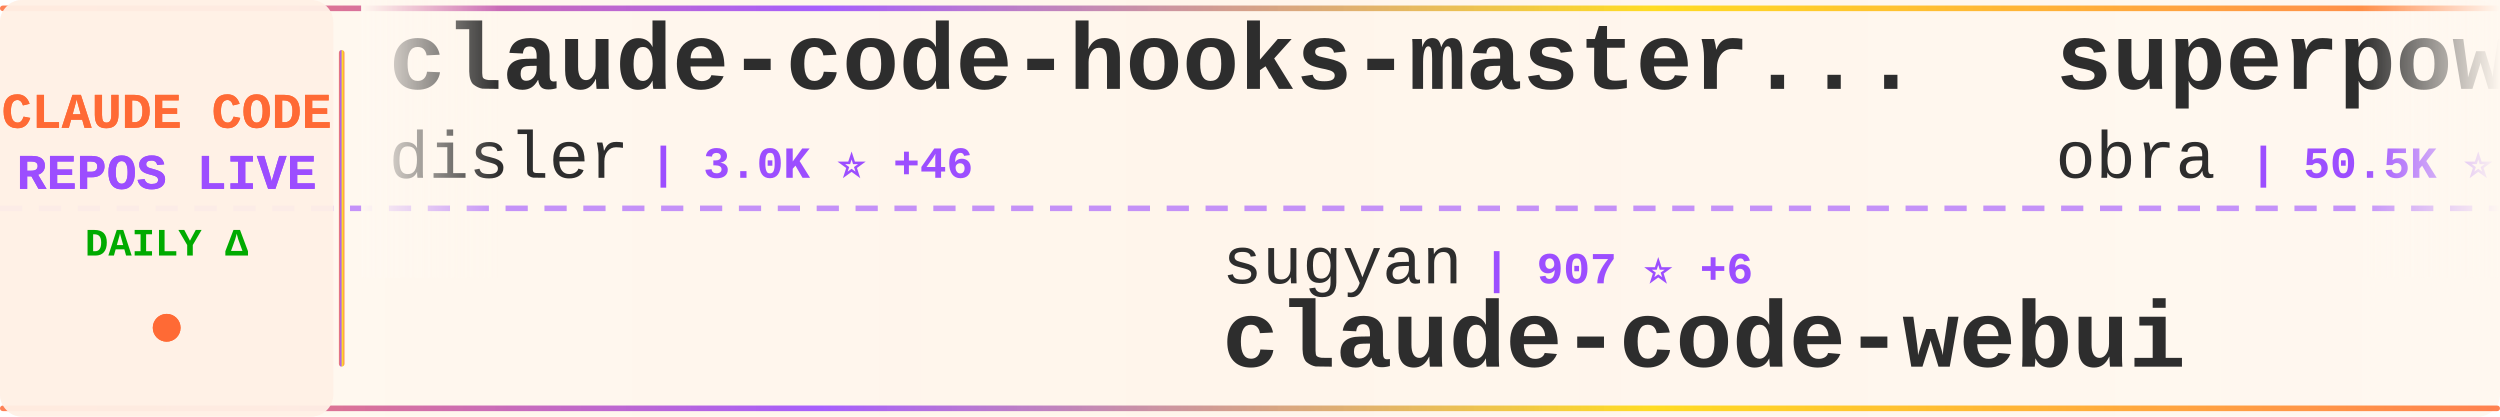
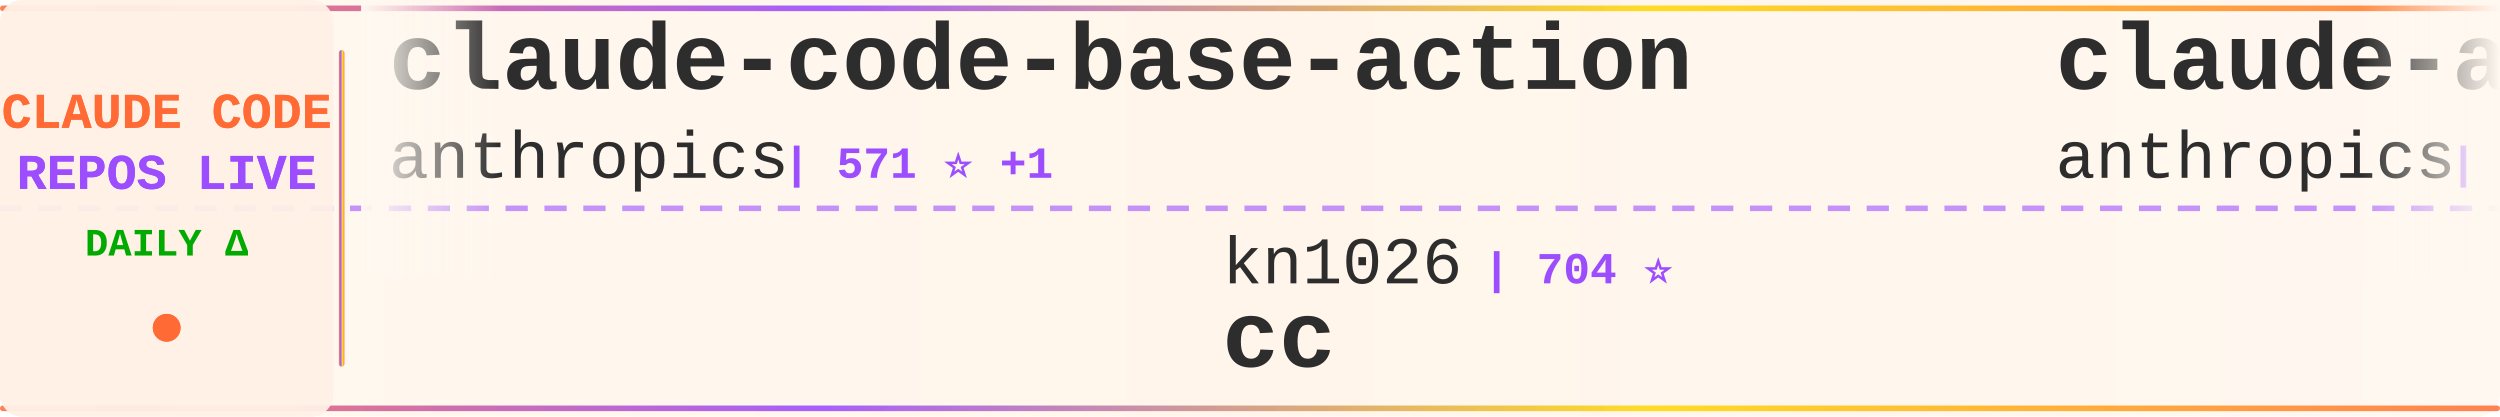
<svg xmlns="http://www.w3.org/2000/svg" width="900" height="150">
  <defs>
    <linearGradient id="tickerBg" x1="0%" y1="0%" x2="100%" y2="0%">
      <stop offset="0%" style="stop-color:#fff8f0;stop-opacity:0.98" />
      <stop offset="50%" style="stop-color:#fff5eb;stop-opacity:1" />
      <stop offset="100%" style="stop-color:#fff8f0;stop-opacity:0.98" />
    </linearGradient>
    <linearGradient id="borderGrad" x1="0%" y1="0%" x2="100%" y2="0%">
      <stop offset="0%" style="stop-color:#FF6B35;stop-opacity:0.85">
        <animate attributeName="stop-opacity" values="0.85;1;0.85" dur="2s" repeatCount="indefinite" />
      </stop>
      <stop offset="33%" style="stop-color:#9C4EFF;stop-opacity:0.9">
        <animate attributeName="stop-opacity" values="0.9;1;0.9" dur="2.2s" repeatCount="indefinite" />
      </stop>
      <stop offset="66%" style="stop-color:#FFD700;stop-opacity:0.85">
        <animate attributeName="stop-opacity" values="0.85;1;0.85" dur="1.8s" repeatCount="indefinite" />
      </stop>
      <stop offset="100%" style="stop-color:#FF6B35;stop-opacity:0.85">
        <animate attributeName="stop-opacity" values="0.85;1;0.85" dur="2s" repeatCount="indefinite" />
      </stop>
    </linearGradient>
    <filter id="textGlow">
      <feGaussianBlur stdDeviation="0.15" result="coloredBlur" />
      <feMerge>
        <feMergeNode in="coloredBlur" />
        <feMergeNode in="SourceGraphic" />
      </feMerge>
    </filter>
    <filter id="metricGlow">
      <feGaussianBlur stdDeviation="0.2" result="coloredBlur" />
      <feMerge>
        <feMergeNode in="coloredBlur" />
        <feMergeNode in="SourceGraphic" />
      </feMerge>
    </filter>
    <linearGradient id="leftFade" x1="0%" y1="0%" x2="100%" y2="0%">
      <stop offset="0%" style="stop-color:#fff8f0;stop-opacity:1" />
      <stop offset="100%" style="stop-color:#fff8f0;stop-opacity:0" />
    </linearGradient>
    <linearGradient id="rightFade" x1="0%" y1="0%" x2="100%" y2="0%">
      <stop offset="0%" style="stop-color:#fff8f0;stop-opacity:0" />
      <stop offset="100%" style="stop-color:#fff8f0;stop-opacity:1" />
    </linearGradient>
  </defs>
  <rect width="900" height="150" fill="url(#tickerBg)" rx="8" />
  <rect x="0" y="2" width="900" height="2" fill="url(#borderGrad)" rx="1" />
  <rect x="0" y="146" width="900" height="2" fill="url(#borderGrad)" rx="1" />
  <line x1="0" y1="75" x2="900" y2="75" stroke="#9C4EFF" stroke-width="2" stroke-dasharray="8 6" opacity="0.6" />
  <rect x="0" y="0" width="120" height="150" fill="#fff0e6" opacity="0.95" rx="8" />
  <text x="60" y="46" font-family="'Courier New', monospace" font-size="18" font-weight="bold" fill="#FF6B35" text-anchor="middle" filter="url(#textGlow)">
    CLAUDE CODE
  </text>
  <text x="60" y="68" font-family="'Courier New', monospace" font-size="18" font-weight="bold" fill="#9C4EFF" text-anchor="middle" filter="url(#textGlow)">
    REPOS LIVE
  </text>
  <text x="60" y="92" font-family="'Courier New', monospace" font-size="14" font-weight="bold" fill="#00aa00" text-anchor="middle">
    DAILY Δ
  </text>
  <circle cx="60" cy="118" r="5" fill="#FF6B35" filter="url(#metricGlow)">
    <animate attributeName="r" values="4;6;4" dur="1.5s" repeatCount="indefinite" />
    <animate attributeName="opacity" values="0.6;1;0.6" dur="1.5s" repeatCount="indefinite" />
  </circle>
  <rect x="122" y="18" width="2" height="114" fill="url(#borderGrad)" rx="1" />
  <clipPath id="tickerClip">
    <rect x="130" y="0" width="770" height="150" />
  </clipPath>
  <g clip-path="url(#tickerClip)">
    <g id="tickerItems">
      <animateTransform attributeName="transform" attributeType="XML" type="translate" from="0 0" to="-3000 0" dur="54s" repeatCount="indefinite" />
      <g transform="translate(0, 0)">
-         <text x="140" y="32" font-family="'Courier New', monospace" font-size="34" font-weight="bold" fill="#2d2d2d">claude-code-hooks-master...</text>
-         <text x="140" y="64" font-family="'Courier New', monospace" font-size="24" font-weight="normal" fill="#2d2d2d" opacity="1.0">disler</text>
-         <text x="234" y="64" font-family="'Courier New', monospace" font-size="16" font-weight="bold" fill="#9C4EFF"> | 3.0K ⭐ +46</text>
+         <text x="140" y="32" font-family="'Courier New', monospace" font-size="34" font-weight="bold" fill="#2d2d2d">claude-code-base-action</text>
+         <text x="140" y="64" font-family="'Courier New', monospace" font-size="24" font-weight="normal" fill="#2d2d2d" opacity="1.0">anthropics</text>
+         <text x="282" y="64" font-family="'Courier New', monospace" font-size="16" font-weight="bold" fill="#9C4EFF"> | 571 ⭐ +1</text>
      </g>
      <g transform="translate(300, 0)">
-         <text x="140" y="102" font-family="'Courier New', monospace" font-size="24" font-weight="normal" fill="#2d2d2d" opacity="1.0">sugyan</text>
-         <text x="234" y="102" font-family="'Courier New', monospace" font-size="16" font-weight="bold" fill="#9C4EFF"> | 907 ⭐ +6</text>
-         <text x="140" y="132" font-family="'Courier New', monospace" font-size="34" font-weight="bold" fill="#2d2d2d">claude-code-webui</text>
+         <text x="140" y="102" font-family="'Courier New', monospace" font-size="24" font-weight="normal" fill="#2d2d2d" opacity="1.0">kn1026</text>
+         <text x="234" y="102" font-family="'Courier New', monospace" font-size="16" font-weight="bold" fill="#9C4EFF"> | 704 ⭐</text>
+         <text x="140" y="132" font-family="'Courier New', monospace" font-size="34" font-weight="bold" fill="#2d2d2d">cc</text>
      </g>
      <g transform="translate(600, 0)">
-         <text x="140" y="32" font-family="'Courier New', monospace" font-size="34" font-weight="bold" fill="#2d2d2d">superpowers</text>
-         <text x="140" y="64" font-family="'Courier New', monospace" font-size="24" font-weight="normal" fill="#2d2d2d" opacity="1.0">obra</text>
-         <text x="210" y="64" font-family="'Courier New', monospace" font-size="16" font-weight="bold" fill="#9C4EFF"> | 50.5K ⭐ +637</text>
+         <text x="140" y="32" font-family="'Courier New', monospace" font-size="34" font-weight="bold" fill="#2d2d2d">claude-agent-sdk-demos</text>
+         <text x="140" y="64" font-family="'Courier New', monospace" font-size="24" font-weight="normal" fill="#2d2d2d" opacity="1.0">anthropics</text>
+         <text x="282" y="64" font-family="'Courier New', monospace" font-size="16" font-weight="bold" fill="#9C4EFF"> | 1.4K ⭐ +8</text>
      </g>
      <g transform="translate(900, 0)">
-         <text x="140" y="102" font-family="'Courier New', monospace" font-size="24" font-weight="normal" fill="#2d2d2d" opacity="1.0">opactorai</text>
-         <text x="270" y="102" font-family="'Courier New', monospace" font-size="16" font-weight="bold" fill="#9C4EFF"> | 3.7K ⭐ +2</text>
-         <text x="140" y="132" font-family="'Courier New', monospace" font-size="34" font-weight="bold" fill="#2d2d2d">Claudable</text>
+         <text x="140" y="102" font-family="'Courier New', monospace" font-size="24" font-weight="normal" fill="#2d2d2d" opacity="1.0">winfunc</text>
+         <text x="246" y="102" font-family="'Courier New', monospace" font-size="16" font-weight="bold" fill="#9C4EFF"> | 20.5K ⭐ +17</text>
+         <text x="140" y="132" font-family="'Courier New', monospace" font-size="34" font-weight="bold" fill="#2d2d2d">opcode</text>
      </g>
      <g transform="translate(1200, 0)">
-         <text x="140" y="32" font-family="'Courier New', monospace" font-size="34" font-weight="bold" fill="#2d2d2d">claude-code-plugins-plus...</text>
-         <text x="140" y="64" font-family="'Courier New', monospace" font-size="24" font-weight="normal" fill="#2d2d2d" opacity="1.0">jeremylongshore</text>
-         <text x="342" y="64" font-family="'Courier New', monospace" font-size="16" font-weight="bold" fill="#9C4EFF"> | 1.3K ⭐ +12</text>
+         <text x="140" y="32" font-family="'Courier New', monospace" font-size="34" font-weight="bold" fill="#2d2d2d">claude-code-prompt-impro...</text>
+         <text x="140" y="64" font-family="'Courier New', monospace" font-size="24" font-weight="normal" fill="#2d2d2d" opacity="1.0">severity1</text>
+         <text x="270" y="64" font-family="'Courier New', monospace" font-size="16" font-weight="bold" fill="#9C4EFF"> | 1.1K ⭐ +2</text>
      </g>
      <g transform="translate(1500, 0)">
-         <text x="140" y="102" font-family="'Courier New', monospace" font-size="24" font-weight="normal" fill="#2d2d2d" opacity="1.0">simonw</text>
-         <text x="234" y="102" font-family="'Courier New', monospace" font-size="16" font-weight="bold" fill="#9C4EFF"> | 995 ⭐ +8</text>
-         <text x="140" y="132" font-family="'Courier New', monospace" font-size="34" font-weight="bold" fill="#2d2d2d">claude-code-transcripts</text>
+         <text x="140" y="102" font-family="'Courier New', monospace" font-size="24" font-weight="normal" fill="#2d2d2d" opacity="1.0">peterkrueck</text>
+         <text x="294" y="102" font-family="'Courier New', monospace" font-size="16" font-weight="bold" fill="#9C4EFF"> | 1.3K ⭐ +2</text>
+         <text x="140" y="132" font-family="'Courier New', monospace" font-size="34" font-weight="bold" fill="#2d2d2d">Claude-Code-Development-...</text>
      </g>
      <g transform="translate(1800, 0)">
-         <text x="140" y="32" font-family="'Courier New', monospace" font-size="34" font-weight="bold" fill="#2d2d2d">everything-claude-code</text>
-         <text x="140" y="64" font-family="'Courier New', monospace" font-size="24" font-weight="normal" fill="#2d2d2d" opacity="1.0">affaan-m</text>
-         <text x="258" y="64" font-family="'Courier New', monospace" font-size="16" font-weight="bold" fill="#9C4EFF"> | 45.1K ⭐ +781</text>
+         <text x="140" y="32" font-family="'Courier New', monospace" font-size="34" font-weight="bold" fill="#2d2d2d">claude-code-pm-course</text>
+         <text x="140" y="64" font-family="'Courier New', monospace" font-size="24" font-weight="normal" fill="#2d2d2d" opacity="1.0">carlvellotti</text>
+         <text x="306" y="64" font-family="'Courier New', monospace" font-size="16" font-weight="bold" fill="#9C4EFF"> | 1.2K ⭐ +143</text>
      </g>
      <g transform="translate(2100, 0)">
-         <text x="140" y="102" font-family="'Courier New', monospace" font-size="24" font-weight="normal" fill="#2d2d2d" opacity="1.0">alirezarezvani</text>
-         <text x="330" y="102" font-family="'Courier New', monospace" font-size="16" font-weight="bold" fill="#9C4EFF"> | 510 ⭐</text>
-         <text x="140" y="132" font-family="'Courier New', monospace" font-size="34" font-weight="bold" fill="#2d2d2d">claude-code-tresor</text>
+         <text x="140" y="102" font-family="'Courier New', monospace" font-size="24" font-weight="normal" fill="#2d2d2d" opacity="1.0">nishimoto265</text>
+         <text x="306" y="102" font-family="'Courier New', monospace" font-size="16" font-weight="bold" fill="#9C4EFF"> | 490 ⭐ +1</text>
+         <text x="140" y="132" font-family="'Courier New', monospace" font-size="34" font-weight="bold" fill="#2d2d2d">Claude-Code-Communicatio...</text>
      </g>
      <g transform="translate(2400, 0)">
        <text x="140" y="32" font-family="'Courier New', monospace" font-size="34" font-weight="bold" fill="#2d2d2d">claude-code-proxy</text>
-         <text x="140" y="64" font-family="'Courier New', monospace" font-size="24" font-weight="normal" fill="#2d2d2d" opacity="1.0">fuergaosi233</text>
-         <text x="306" y="64" font-family="'Courier New', monospace" font-size="16" font-weight="bold" fill="#9C4EFF"> | 2.0K ⭐ +6</text>
+         <text x="140" y="64" font-family="'Courier New', monospace" font-size="24" font-weight="normal" fill="#2d2d2d" opacity="1.0">1rgs</text>
+         <text x="210" y="64" font-family="'Courier New', monospace" font-size="16" font-weight="bold" fill="#9C4EFF"> | 3.0K ⭐ +13</text>
      </g>
      <g transform="translate(2700, 0)">
-         <text x="140" y="102" font-family="'Courier New', monospace" font-size="24" font-weight="normal" fill="#2d2d2d" opacity="1.0">daaain</text>
-         <text x="234" y="102" font-family="'Courier New', monospace" font-size="16" font-weight="bold" fill="#9C4EFF"> | 725 ⭐ +4</text>
-         <text x="140" y="132" font-family="'Courier New', monospace" font-size="34" font-weight="bold" fill="#2d2d2d">claude-code-log</text>
+         <text x="140" y="102" font-family="'Courier New', monospace" font-size="24" font-weight="normal" fill="#2d2d2d" opacity="1.0">cixingguangming55555</text>
+         <text x="402" y="102" font-family="'Courier New', monospace" font-size="16" font-weight="bold" fill="#9C4EFF"> | 2.5K ⭐</text>
+         <text x="140" y="132" font-family="'Courier New', monospace" font-size="34" font-weight="bold" fill="#2d2d2d">wechat-bot</text>
      </g>
      <g transform="translate(3000, 0)">
-         <text x="140" y="32" font-family="'Courier New', monospace" font-size="34" font-weight="bold" fill="#2d2d2d">claude-code-hooks-master...</text>
-         <text x="140" y="64" font-family="'Courier New', monospace" font-size="24" font-weight="normal" fill="#2d2d2d" opacity="1.0">disler</text>
-         <text x="234" y="64" font-family="'Courier New', monospace" font-size="16" font-weight="bold" fill="#9C4EFF"> | 3.0K ⭐ +46</text>
+         <text x="140" y="32" font-family="'Courier New', monospace" font-size="34" font-weight="bold" fill="#2d2d2d">claude-code-base-action</text>
+         <text x="140" y="64" font-family="'Courier New', monospace" font-size="24" font-weight="normal" fill="#2d2d2d" opacity="1.0">anthropics</text>
+         <text x="282" y="64" font-family="'Courier New', monospace" font-size="16" font-weight="bold" fill="#9C4EFF"> | 571 ⭐ +1</text>
      </g>
      <g transform="translate(3300, 0)">
-         <text x="140" y="102" font-family="'Courier New', monospace" font-size="24" font-weight="normal" fill="#2d2d2d" opacity="1.0">sugyan</text>
-         <text x="234" y="102" font-family="'Courier New', monospace" font-size="16" font-weight="bold" fill="#9C4EFF"> | 907 ⭐ +6</text>
-         <text x="140" y="132" font-family="'Courier New', monospace" font-size="34" font-weight="bold" fill="#2d2d2d">claude-code-webui</text>
+         <text x="140" y="102" font-family="'Courier New', monospace" font-size="24" font-weight="normal" fill="#2d2d2d" opacity="1.0">kn1026</text>
+         <text x="234" y="102" font-family="'Courier New', monospace" font-size="16" font-weight="bold" fill="#9C4EFF"> | 704 ⭐</text>
+         <text x="140" y="132" font-family="'Courier New', monospace" font-size="34" font-weight="bold" fill="#2d2d2d">cc</text>
      </g>
      <g transform="translate(3600, 0)">
-         <text x="140" y="32" font-family="'Courier New', monospace" font-size="34" font-weight="bold" fill="#2d2d2d">superpowers</text>
-         <text x="140" y="64" font-family="'Courier New', monospace" font-size="24" font-weight="normal" fill="#2d2d2d" opacity="1.0">obra</text>
-         <text x="210" y="64" font-family="'Courier New', monospace" font-size="16" font-weight="bold" fill="#9C4EFF"> | 50.5K ⭐ +637</text>
+         <text x="140" y="32" font-family="'Courier New', monospace" font-size="34" font-weight="bold" fill="#2d2d2d">claude-agent-sdk-demos</text>
+         <text x="140" y="64" font-family="'Courier New', monospace" font-size="24" font-weight="normal" fill="#2d2d2d" opacity="1.0">anthropics</text>
+         <text x="282" y="64" font-family="'Courier New', monospace" font-size="16" font-weight="bold" fill="#9C4EFF"> | 1.4K ⭐ +8</text>
      </g>
      <g transform="translate(3900, 0)">
-         <text x="140" y="102" font-family="'Courier New', monospace" font-size="24" font-weight="normal" fill="#2d2d2d" opacity="1.0">opactorai</text>
-         <text x="270" y="102" font-family="'Courier New', monospace" font-size="16" font-weight="bold" fill="#9C4EFF"> | 3.7K ⭐ +2</text>
-         <text x="140" y="132" font-family="'Courier New', monospace" font-size="34" font-weight="bold" fill="#2d2d2d">Claudable</text>
+         <text x="140" y="102" font-family="'Courier New', monospace" font-size="24" font-weight="normal" fill="#2d2d2d" opacity="1.0">winfunc</text>
+         <text x="246" y="102" font-family="'Courier New', monospace" font-size="16" font-weight="bold" fill="#9C4EFF"> | 20.5K ⭐ +17</text>
+         <text x="140" y="132" font-family="'Courier New', monospace" font-size="34" font-weight="bold" fill="#2d2d2d">opcode</text>
      </g>
    </g>
  </g>
  <rect x="130" y="0" width="50" height="100" fill="url(#leftFade)" />
  <rect x="850" y="0" width="50" height="100" fill="url(#rightFade)" />
</svg>
